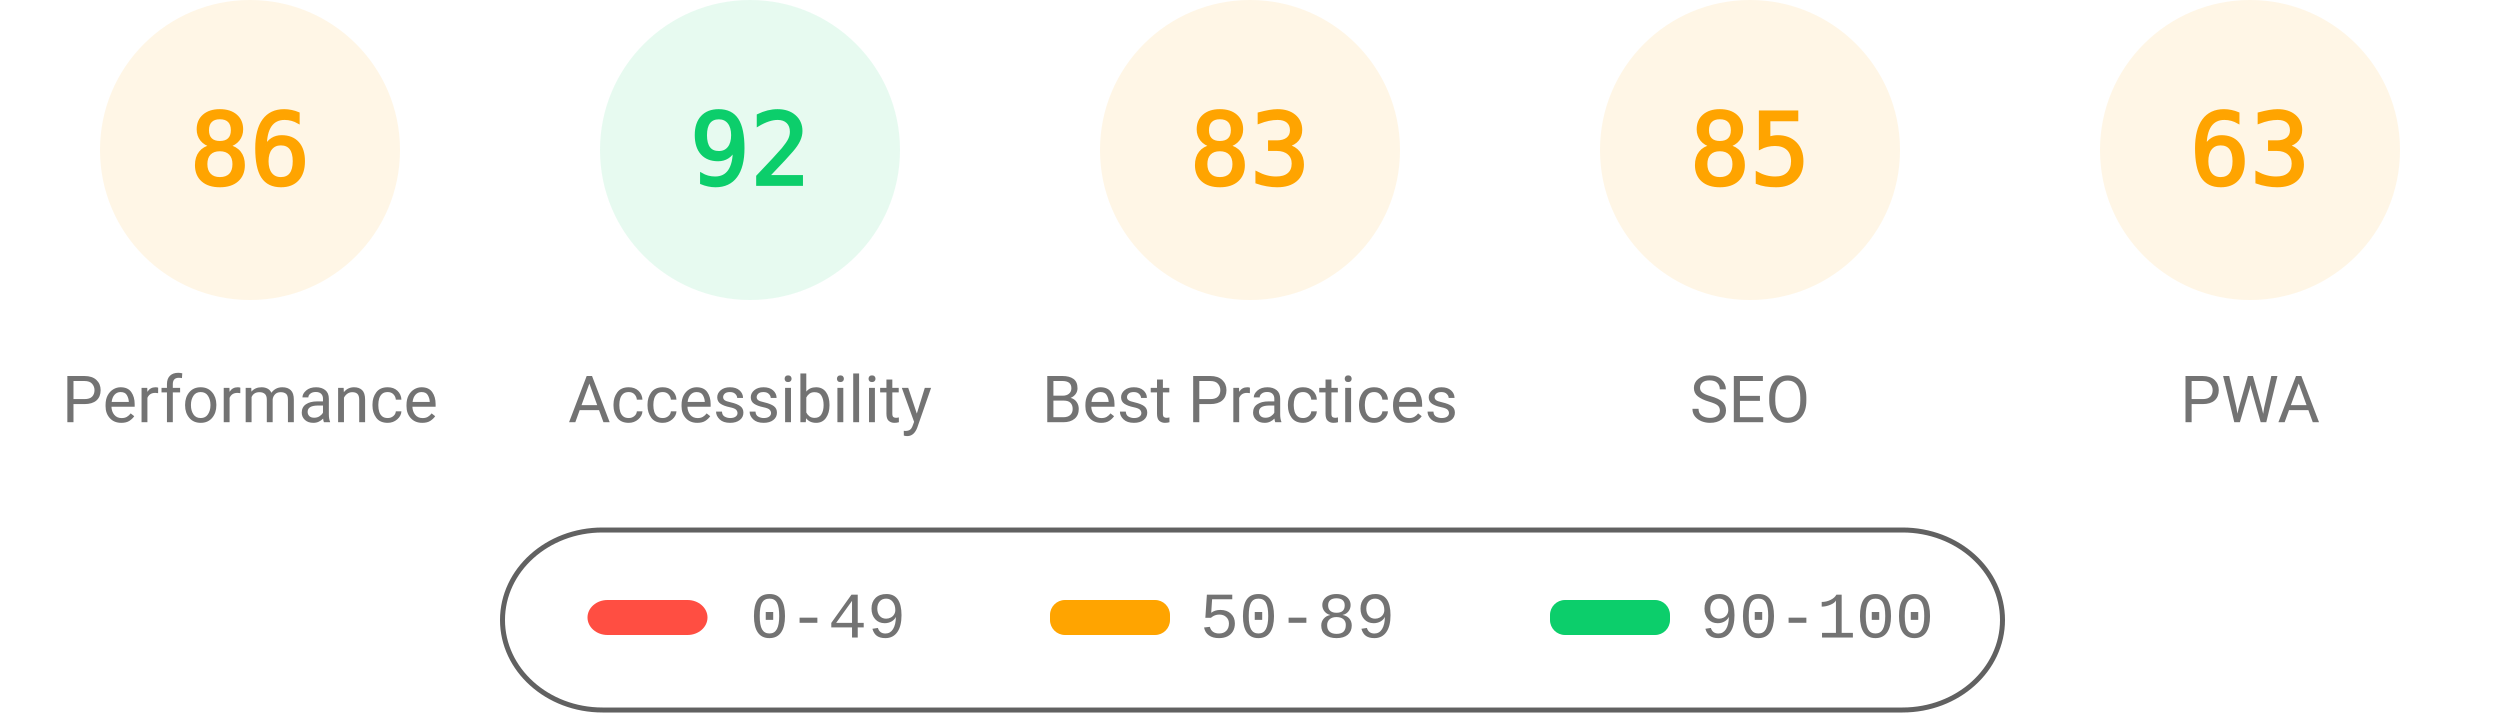
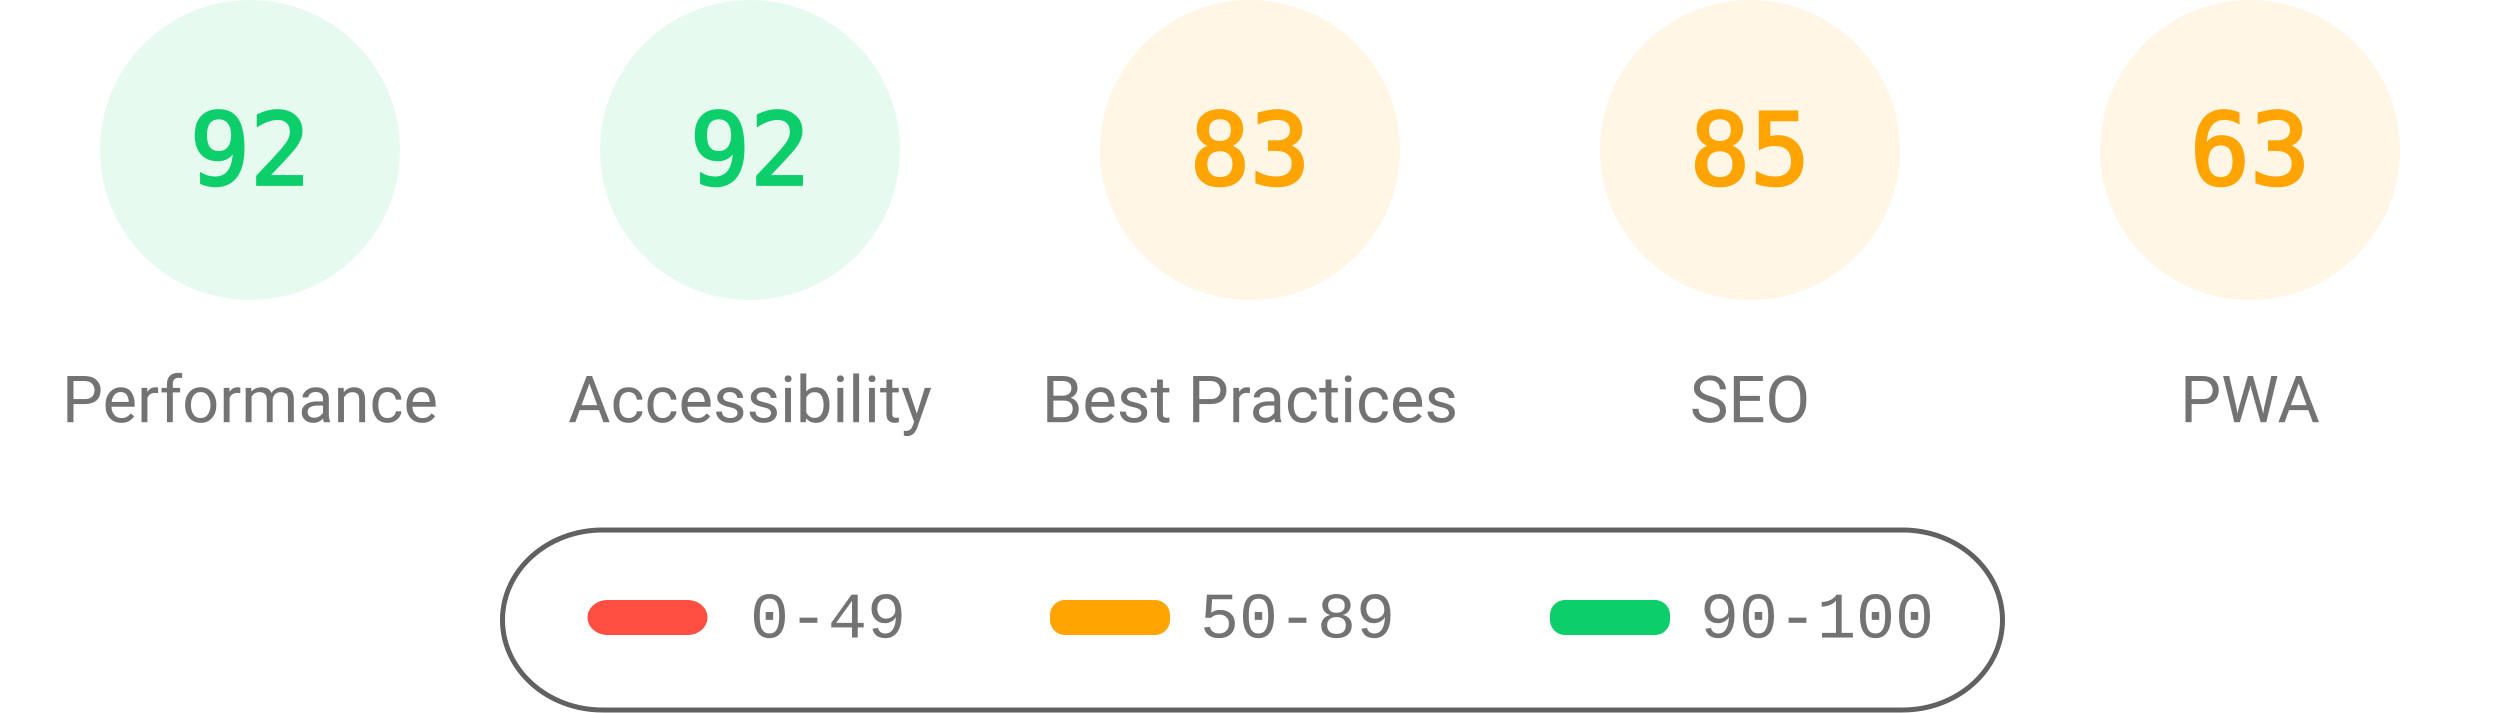
<svg xmlns="http://www.w3.org/2000/svg" fill="none" width="1000" height="285">
  <style>.gauge-base{opacity:.1}.gauge-arc{fill:none;animation-delay:250ms;stroke-linecap:round;transform:rotate(-90deg);transform-origin:100px 60px;animation:load-gauge 1s ease forwards}.guage-text{font-size:40px;font-family:monospace;text-align:center}.guage-red{color:#ff4e42;fill:#ff4e42;stroke:#ff4e42}.guage-orange{color:#ffa400;fill:#ffa400;stroke:#ffa400}.guage-green{color:#0cce6b;fill:#0cce6b;stroke:#0cce6b}.guage-undefined{color:#5c5c5c;fill:#5c5c5c;stroke:#5c5c5c}.guage-title{color:#737373;fill:#737373;stroke:none;font-size:26px;line-height:26px;font-family:Roboto,Halvetica,Arial,sans-serif}@keyframes load-gauge{from{stroke-dasharray:0 352.858}}</style>
-   <svg class="guage-div guage-perf guage-orange" viewBox="0 0 200 200" width="200" height="200">
+   <svg class="guage-div guage-perf guage-green" viewBox="0 0 200 200" width="200" height="200">
    <circle class="gauge-base" r="56" cx="100" cy="60" stroke-width="8" />
-     <circle class="gauge-arc guage-arc-1" r="56" cx="100" cy="60" stroke-width="8" style="stroke-dasharray:302.598,351.858" />
-     <text class="guage-text" x="100" y="60" alignment-baseline="central" dominant-baseline="central" text-anchor="middle">86</text>
+     <circle class="gauge-arc guage-arc-1" r="56" cx="100" cy="60" stroke-width="8" style="stroke-dasharray:323.709,351.858" />
+     <text class="guage-text" x="100" y="60" alignment-baseline="central" dominant-baseline="central" text-anchor="middle">92</text>
    <text class="guage-title" x="100" y="160" alignment-baseline="central" dominant-baseline="central" text-anchor="middle">Performance</text>
  </svg>
  <svg class="guage-div guage-acc guage-green" viewBox="0 0 200 200" width="200" height="200" x="200">
    <circle class="gauge-base" r="56" cx="100" cy="60" stroke-width="8" />
    <circle class="gauge-arc guage-arc-2" r="56" cx="100" cy="60" stroke-width="8" style="stroke-dasharray:323.709,351.858" />
    <text class="guage-text" x="100" y="60" alignment-baseline="central" dominant-baseline="central" text-anchor="middle">92</text>
    <text class="guage-title" x="100" y="160" alignment-baseline="central" dominant-baseline="central" text-anchor="middle">Accessibility</text>
  </svg>
  <svg class="guage-div guage-best guage-orange" viewBox="0 0 200 200" width="200" height="200" x="400">
    <circle class="gauge-base" r="56" cx="100" cy="60" stroke-width="8" />
    <circle class="gauge-arc guage-arc-3" r="56" cx="100" cy="60" stroke-width="8" style="stroke-dasharray:292.042,351.858" />
    <text class="guage-text" x="100" y="60" alignment-baseline="central" dominant-baseline="central" text-anchor="middle">83</text>
    <text class="guage-title" x="100" y="160" alignment-baseline="central" dominant-baseline="central" text-anchor="middle">Best Practices</text>
  </svg>
  <svg class="guage-div guage-seo guage-orange" viewBox="0 0 200 200" width="200" height="200" x="600">
    <circle class="gauge-base" r="56" cx="100" cy="60" stroke-width="8" />
    <circle class="gauge-arc guage-arc-4" r="56" cx="100" cy="60" stroke-width="8" style="stroke-dasharray:299.079,351.858" />
    <text class="guage-text" x="100" y="60" alignment-baseline="central" dominant-baseline="central" text-anchor="middle">85</text>
    <text class="guage-title" x="100" y="160" alignment-baseline="central" dominant-baseline="central" text-anchor="middle">SEO</text>
  </svg>
  <svg class="guage-div guage-pwa guage-orange" viewBox="0 0 200 200" width="200" height="200" x="800">
    <circle class="gauge-base" r="56" cx="100" cy="60" stroke-width="8" />
    <circle class="gauge-arc guage-arc-4" r="56" cx="100" cy="60" stroke-width="8" style="stroke-dasharray:221.671,351.858" />
    <text class="guage-text" x="100" y="60" alignment-baseline="central" dominant-baseline="central" text-anchor="middle">63</text>
    <text class="guage-title" x="100" y="160" alignment-baseline="central" dominant-baseline="central" text-anchor="middle">PWA</text>
  </svg>
  <svg width="604" height="76" x="200" y="210">
    <path fill="none" id="canvas_background" d="M-1-1h604v80H-1z" />
    <rect fill-opacity="0" stroke="#616161" stroke-width="2" rx="40" id="svg_2" height="72" width="600" y="2" x="1" fill="#000" />
    <rect stroke="#000" rx="8" id="svg_3" height="14" width="48" y="30" x="35" stroke-opacity="null" stroke-width="0" fill="#ff4e42" />
    <rect stroke="#000" rx="6" id="svg_4" height="14" width="48" y="30" x="220" stroke-opacity="null" stroke-width="0" fill="#ffa400" />
    <rect stroke="#000" rx="6" id="svg_5" height="14" width="48" y="30" x="420" stroke-opacity="null" stroke-width="0" fill="#0cce6b" />
    <text xml:space="preserve" text-anchor="start" font-family="'Courier New', Courier, monospace" font-size="26" id="svg_6" y="45" x="100" stroke-opacity="null" stroke-width="0" stroke="#000" fill="#737373">0-49</text>
    <text xml:space="preserve" text-anchor="start" font-family="'Courier New', Courier, monospace" font-size="26" id="svg_7" y="45" x="280" stroke-opacity="null" stroke-width="0" stroke="#000" fill="#737373">50-89</text>
    <text xml:space="preserve" text-anchor="start" font-family="'Courier New', Courier, monospace" font-size="26" id="svg_8" y="45" x="480" stroke-opacity="null" stroke-width="0" stroke="#000" fill="#737373">90-100</text>
  </svg>
</svg>
